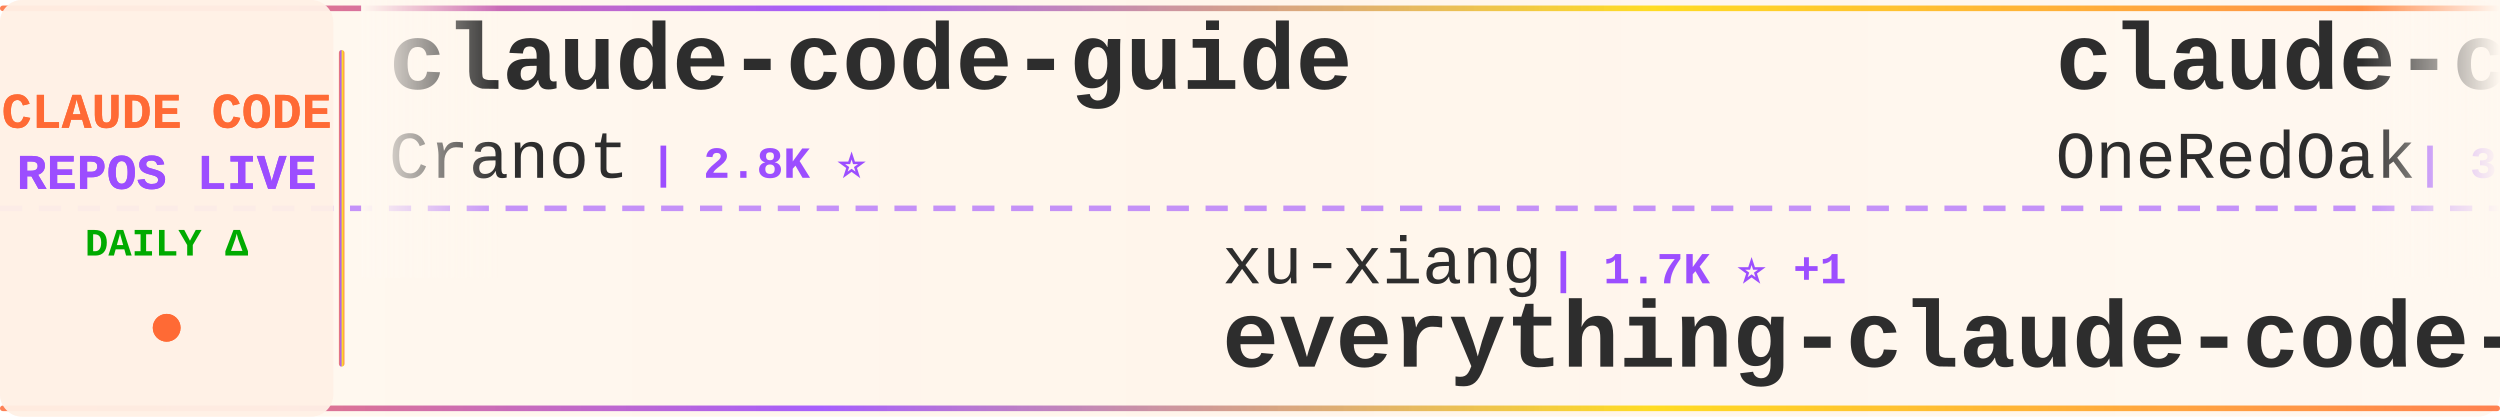
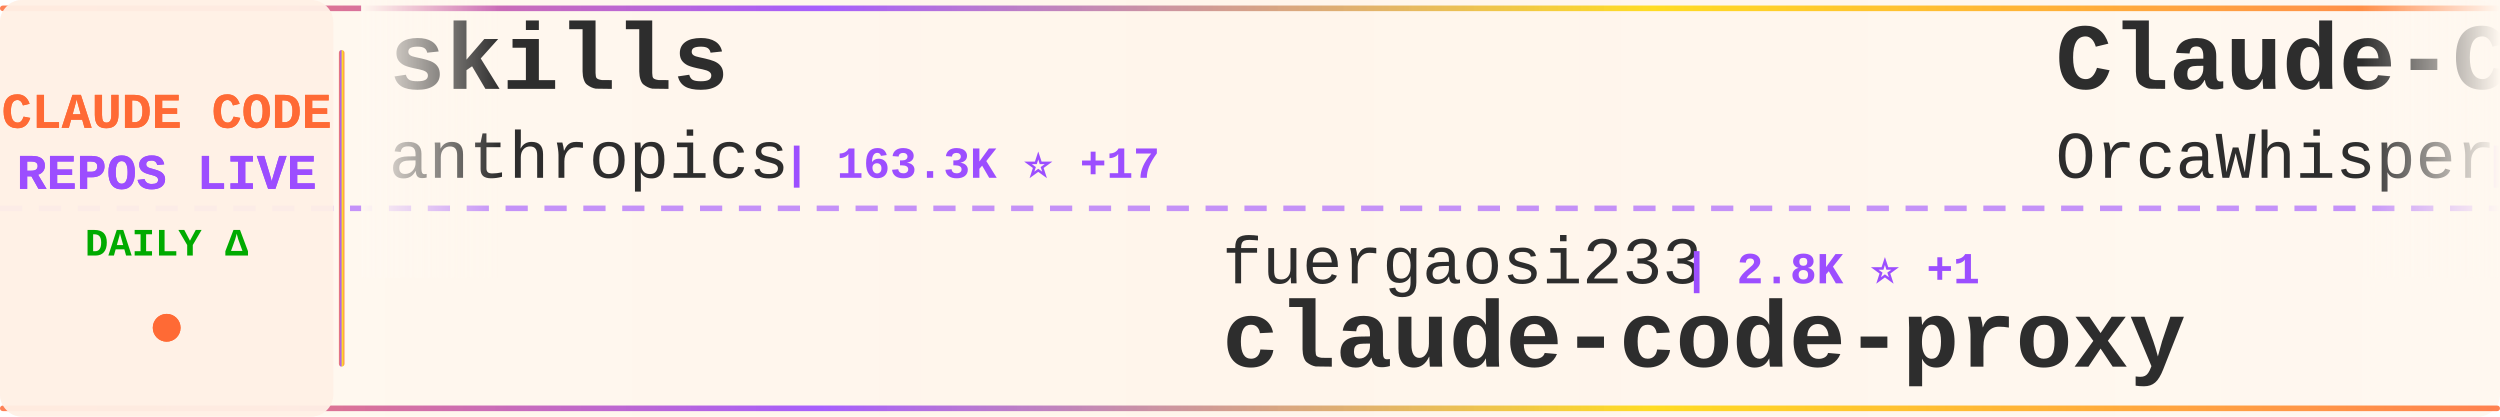
<svg xmlns="http://www.w3.org/2000/svg" width="900" height="150">
  <defs>
    <linearGradient id="tickerBg" x1="0%" y1="0%" x2="100%" y2="0%">
      <stop offset="0%" style="stop-color:#fff8f0;stop-opacity:0.98" />
      <stop offset="50%" style="stop-color:#fff5eb;stop-opacity:1" />
      <stop offset="100%" style="stop-color:#fff8f0;stop-opacity:0.98" />
    </linearGradient>
    <linearGradient id="borderGrad" x1="0%" y1="0%" x2="100%" y2="0%">
      <stop offset="0%" style="stop-color:#FF6B35;stop-opacity:0.85">
        <animate attributeName="stop-opacity" values="0.85;1;0.85" dur="2s" repeatCount="indefinite" />
      </stop>
      <stop offset="33%" style="stop-color:#9C4EFF;stop-opacity:0.9">
        <animate attributeName="stop-opacity" values="0.9;1;0.9" dur="2.2s" repeatCount="indefinite" />
      </stop>
      <stop offset="66%" style="stop-color:#FFD700;stop-opacity:0.85">
        <animate attributeName="stop-opacity" values="0.85;1;0.85" dur="1.8s" repeatCount="indefinite" />
      </stop>
      <stop offset="100%" style="stop-color:#FF6B35;stop-opacity:0.85">
        <animate attributeName="stop-opacity" values="0.85;1;0.85" dur="2s" repeatCount="indefinite" />
      </stop>
    </linearGradient>
    <filter id="textGlow">
      <feGaussianBlur stdDeviation="0.15" result="coloredBlur" />
      <feMerge>
        <feMergeNode in="coloredBlur" />
        <feMergeNode in="SourceGraphic" />
      </feMerge>
    </filter>
    <filter id="metricGlow">
      <feGaussianBlur stdDeviation="0.2" result="coloredBlur" />
      <feMerge>
        <feMergeNode in="coloredBlur" />
        <feMergeNode in="SourceGraphic" />
      </feMerge>
    </filter>
    <linearGradient id="leftFade" x1="0%" y1="0%" x2="100%" y2="0%">
      <stop offset="0%" style="stop-color:#fff8f0;stop-opacity:1" />
      <stop offset="100%" style="stop-color:#fff8f0;stop-opacity:0" />
    </linearGradient>
    <linearGradient id="rightFade" x1="0%" y1="0%" x2="100%" y2="0%">
      <stop offset="0%" style="stop-color:#fff8f0;stop-opacity:0" />
      <stop offset="100%" style="stop-color:#fff8f0;stop-opacity:1" />
    </linearGradient>
  </defs>
  <rect width="900" height="150" fill="url(#tickerBg)" rx="8" />
  <rect x="0" y="2" width="900" height="2" fill="url(#borderGrad)" rx="1" />
  <rect x="0" y="146" width="900" height="2" fill="url(#borderGrad)" rx="1" />
  <line x1="0" y1="75" x2="900" y2="75" stroke="#9C4EFF" stroke-width="2" stroke-dasharray="8 6" opacity="0.6" />
  <rect x="0" y="0" width="120" height="150" fill="#fff0e6" opacity="0.95" rx="8" />
  <text x="60" y="46" font-family="'Courier New', monospace" font-size="18" font-weight="bold" fill="#FF6B35" text-anchor="middle" filter="url(#textGlow)">
    CLAUDE CODE
  </text>
  <text x="60" y="68" font-family="'Courier New', monospace" font-size="18" font-weight="bold" fill="#9C4EFF" text-anchor="middle" filter="url(#textGlow)">
    REPOS LIVE
  </text>
  <text x="60" y="92" font-family="'Courier New', monospace" font-size="14" font-weight="bold" fill="#00aa00" text-anchor="middle">
    DAILY Δ
  </text>
  <circle cx="60" cy="118" r="5" fill="#FF6B35" filter="url(#metricGlow)">
    <animate attributeName="r" values="4;6;4" dur="1.5s" repeatCount="indefinite" />
    <animate attributeName="opacity" values="0.6;1;0.6" dur="1.5s" repeatCount="indefinite" />
  </circle>
  <rect x="122" y="18" width="2" height="114" fill="url(#borderGrad)" rx="1" />
  <clipPath id="tickerClip">
    <rect x="130" y="0" width="770" height="150" />
  </clipPath>
  <g clip-path="url(#tickerClip)">
    <g id="tickerItems">
      <animateTransform attributeName="transform" attributeType="XML" type="translate" from="0 0" to="-3000 0" dur="54s" repeatCount="indefinite" />
      <g transform="translate(0, 0)">
-         <text x="140" y="32" font-family="'Courier New', monospace" font-size="34" font-weight="bold" fill="#2d2d2d">claude-code-guide</text>
-         <text x="140" y="64" font-family="'Courier New', monospace" font-size="24" font-weight="normal" fill="#2d2d2d" opacity="1.0">Cranot</text>
-         <text x="234" y="64" font-family="'Courier New', monospace" font-size="16" font-weight="bold" fill="#9C4EFF"> | 2.8K ⭐</text>
+         <text x="140" y="32" font-family="'Courier New', monospace" font-size="34" font-weight="bold" fill="#2d2d2d">skills</text>
+         <text x="140" y="64" font-family="'Courier New', monospace" font-size="24" font-weight="normal" fill="#2d2d2d" opacity="1.0">anthropics</text>
+         <text x="282" y="64" font-family="'Courier New', monospace" font-size="16" font-weight="bold" fill="#9C4EFF"> | 163.3K ⭐ +17</text>
      </g>
      <g transform="translate(300, 0)">
-         <text x="140" y="102" font-family="'Courier New', monospace" font-size="24" font-weight="normal" fill="#2d2d2d" opacity="1.0">xu-xiang</text>
-         <text x="258" y="102" font-family="'Courier New', monospace" font-size="16" font-weight="bold" fill="#9C4EFF"> | 1.7K ⭐ +1</text>
-         <text x="140" y="132" font-family="'Courier New', monospace" font-size="34" font-weight="bold" fill="#2d2d2d">everything-claude-code-z...</text>
+         <text x="140" y="102" font-family="'Courier New', monospace" font-size="24" font-weight="normal" fill="#2d2d2d" opacity="1.0">fuergaosi233</text>
+         <text x="306" y="102" font-family="'Courier New', monospace" font-size="16" font-weight="bold" fill="#9C4EFF"> | 2.8K ⭐ +1</text>
+         <text x="140" y="132" font-family="'Courier New', monospace" font-size="34" font-weight="bold" fill="#2d2d2d">claude-code-proxy</text>
      </g>
      <g transform="translate(600, 0)">
-         <text x="140" y="32" font-family="'Courier New', monospace" font-size="34" font-weight="bold" fill="#2d2d2d">claude-code-workflows</text>
-         <text x="140" y="64" font-family="'Courier New', monospace" font-size="24" font-weight="normal" fill="#2d2d2d" opacity="1.0">OneRedOak</text>
-         <text x="270" y="64" font-family="'Courier New', monospace" font-size="16" font-weight="bold" fill="#9C4EFF"> | 3.9K ⭐</text>
+         <text x="140" y="32" font-family="'Courier New', monospace" font-size="34" font-weight="bold" fill="#2d2d2d">Claude-Code</text>
+         <text x="140" y="64" font-family="'Courier New', monospace" font-size="24" font-weight="normal" fill="#2d2d2d" opacity="1.0">OrcaWhisper</text>
+         <text x="294" y="64" font-family="'Courier New', monospace" font-size="16" font-weight="bold" fill="#9C4EFF"> | 86 ⭐</text>
      </g>
      <g transform="translate(900, 0)">
-         <text x="140" y="102" font-family="'Courier New', monospace" font-size="24" font-weight="normal" fill="#2d2d2d" opacity="1.0">andrew-kramer-inno</text>
-         <text x="378" y="102" font-family="'Courier New', monospace" font-size="16" font-weight="bold" fill="#9C4EFF"> | 594 ⭐</text>
-         <text x="140" y="132" font-family="'Courier New', monospace" font-size="34" font-weight="bold" fill="#2d2d2d">claude-code-source-build</text>
+         <text x="140" y="102" font-family="'Courier New', monospace" font-size="24" font-weight="normal" fill="#2d2d2d" opacity="1.0">ghuntley</text>
+         <text x="258" y="102" font-family="'Courier New', monospace" font-size="16" font-weight="bold" fill="#9C4EFF"> | 986 ⭐</text>
+         <text x="140" y="132" font-family="'Courier New', monospace" font-size="34" font-weight="bold" fill="#2d2d2d">claude-code-source-code-...</text>
      </g>
      <g transform="translate(1200, 0)">
-         <text x="140" y="32" font-family="'Courier New', monospace" font-size="34" font-weight="bold" fill="#2d2d2d">claude-code-cheat-sheet</text>
-         <text x="140" y="64" font-family="'Courier New', monospace" font-size="24" font-weight="normal" fill="#2d2d2d" opacity="1.0">Njengah</text>
-         <text x="246" y="64" font-family="'Courier New', monospace" font-size="16" font-weight="bold" fill="#9C4EFF"> | 1.9K ⭐</text>
+         <text x="140" y="32" font-family="'Courier New', monospace" font-size="34" font-weight="bold" fill="#2d2d2d">claude-code-proxy</text>
+         <text x="140" y="64" font-family="'Courier New', monospace" font-size="24" font-weight="normal" fill="#2d2d2d" opacity="1.0">1rgs</text>
+         <text x="210" y="64" font-family="'Courier New', monospace" font-size="16" font-weight="bold" fill="#9C4EFF"> | 3.7K ⭐</text>
      </g>
      <g transform="translate(1500, 0)">
-         <text x="140" y="102" font-family="'Courier New', monospace" font-size="24" font-weight="normal" fill="#2d2d2d" opacity="1.0">disler</text>
-         <text x="234" y="102" font-family="'Courier New', monospace" font-size="16" font-weight="bold" fill="#9C4EFF"> | 1.5K ⭐</text>
-         <text x="140" y="132" font-family="'Courier New', monospace" font-size="34" font-weight="bold" fill="#2d2d2d">pi-vs-claude-code</text>
+         <text x="140" y="102" font-family="'Courier New', monospace" font-size="24" font-weight="normal" fill="#2d2d2d" opacity="1.0">liuup</text>
+         <text x="222" y="102" font-family="'Courier New', monospace" font-size="16" font-weight="bold" fill="#9C4EFF"> | 3.6K ⭐ +1</text>
+         <text x="140" y="132" font-family="'Courier New', monospace" font-size="34" font-weight="bold" fill="#2d2d2d">claude-code-analysis</text>
      </g>
      <g transform="translate(1800, 0)">
        <text x="140" y="32" font-family="'Courier New', monospace" font-size="34" font-weight="bold" fill="#2d2d2d">claude_codex_bridge</text>
        <text x="140" y="64" font-family="'Courier New', monospace" font-size="24" font-weight="normal" fill="#2d2d2d" opacity="1.0">SeemSeam</text>
        <text x="258" y="64" font-family="'Courier New', monospace" font-size="16" font-weight="bold" fill="#9C4EFF"> | 3.3K ⭐</text>
      </g>
      <g transform="translate(2100, 0)">
-         <text x="140" y="102" font-family="'Courier New', monospace" font-size="24" font-weight="normal" fill="#2d2d2d" opacity="1.0">luyao618</text>
-         <text x="258" y="102" font-family="'Courier New', monospace" font-size="16" font-weight="bold" fill="#9C4EFF"> | 1.6K ⭐ +1</text>
-         <text x="140" y="132" font-family="'Courier New', monospace" font-size="34" font-weight="bold" fill="#2d2d2d">Claude-Code-Source-Study</text>
+         <text x="140" y="102" font-family="'Courier New', monospace" font-size="24" font-weight="normal" fill="#2d2d2d" opacity="1.0">https-deeplearning-ai</text>
+         <text x="414" y="102" font-family="'Courier New', monospace" font-size="16" font-weight="bold" fill="#9C4EFF"> | 535 ⭐</text>
+         <text x="140" y="132" font-family="'Courier New', monospace" font-size="34" font-weight="bold" fill="#2d2d2d">sc-claude-code-files</text>
      </g>
      <g transform="translate(2400, 0)">
+         <text x="140" y="32" font-family="'Courier New', monospace" font-size="34" font-weight="bold" fill="#2d2d2d">claude-code-tips</text>
+         <text x="140" y="64" font-family="'Courier New', monospace" font-size="24" font-weight="normal" fill="#2d2d2d" opacity="1.0">ykdojo</text>
+         <text x="234" y="64" font-family="'Courier New', monospace" font-size="16" font-weight="bold" fill="#9C4EFF"> | 9.4K ⭐ +1</text>
+       </g>
+       <g transform="translate(2700, 0)">
+         <text x="140" y="102" font-family="'Courier New', monospace" font-size="24" font-weight="normal" fill="#2d2d2d" opacity="1.0">Piebald-AI</text>
+         <text x="282" y="102" font-family="'Courier New', monospace" font-size="16" font-weight="bold" fill="#9C4EFF"> | 12.0K ⭐ -1</text>
+         <text x="140" y="132" font-family="'Courier New', monospace" font-size="34" font-weight="bold" fill="#2d2d2d">claude-code-system-promp...</text>
+       </g>
+       <g transform="translate(3000, 0)">
+         <text x="140" y="32" font-family="'Courier New', monospace" font-size="34" font-weight="bold" fill="#2d2d2d">skills</text>
+         <text x="140" y="64" font-family="'Courier New', monospace" font-size="24" font-weight="normal" fill="#2d2d2d" opacity="1.0">anthropics</text>
+         <text x="282" y="64" font-family="'Courier New', monospace" font-size="16" font-weight="bold" fill="#9C4EFF"> | 163.3K ⭐ +17</text>
+       </g>
+       <g transform="translate(3300, 0)">
+         <text x="140" y="102" font-family="'Courier New', monospace" font-size="24" font-weight="normal" fill="#2d2d2d" opacity="1.0">fuergaosi233</text>
+         <text x="306" y="102" font-family="'Courier New', monospace" font-size="16" font-weight="bold" fill="#9C4EFF"> | 2.8K ⭐ +1</text>
+         <text x="140" y="132" font-family="'Courier New', monospace" font-size="34" font-weight="bold" fill="#2d2d2d">claude-code-proxy</text>
+       </g>
+       <g transform="translate(3600, 0)">
        <text x="140" y="32" font-family="'Courier New', monospace" font-size="34" font-weight="bold" fill="#2d2d2d">Claude-Code</text>
        <text x="140" y="64" font-family="'Courier New', monospace" font-size="24" font-weight="normal" fill="#2d2d2d" opacity="1.0">OrcaWhisper</text>
        <text x="294" y="64" font-family="'Courier New', monospace" font-size="16" font-weight="bold" fill="#9C4EFF"> | 86 ⭐</text>
      </g>
-       <g transform="translate(2700, 0)">
-         <text x="140" y="102" font-family="'Courier New', monospace" font-size="24" font-weight="normal" fill="#2d2d2d" opacity="1.0">huangjia2019</text>
-         <text x="306" y="102" font-family="'Courier New', monospace" font-size="16" font-weight="bold" fill="#9C4EFF"> | 1.0K ⭐ +1</text>
-         <text x="140" y="132" font-family="'Courier New', monospace" font-size="34" font-weight="bold" fill="#2d2d2d">claude-code-engineering</text>
-       </g>
-       <g transform="translate(3000, 0)">
-         <text x="140" y="32" font-family="'Courier New', monospace" font-size="34" font-weight="bold" fill="#2d2d2d">claude-code-guide</text>
-         <text x="140" y="64" font-family="'Courier New', monospace" font-size="24" font-weight="normal" fill="#2d2d2d" opacity="1.0">Cranot</text>
-         <text x="234" y="64" font-family="'Courier New', monospace" font-size="16" font-weight="bold" fill="#9C4EFF"> | 2.8K ⭐</text>
-       </g>
-       <g transform="translate(3300, 0)">
-         <text x="140" y="102" font-family="'Courier New', monospace" font-size="24" font-weight="normal" fill="#2d2d2d" opacity="1.0">xu-xiang</text>
-         <text x="258" y="102" font-family="'Courier New', monospace" font-size="16" font-weight="bold" fill="#9C4EFF"> | 1.7K ⭐ +1</text>
-         <text x="140" y="132" font-family="'Courier New', monospace" font-size="34" font-weight="bold" fill="#2d2d2d">everything-claude-code-z...</text>
-       </g>
-       <g transform="translate(3600, 0)">
-         <text x="140" y="32" font-family="'Courier New', monospace" font-size="34" font-weight="bold" fill="#2d2d2d">claude-code-workflows</text>
-         <text x="140" y="64" font-family="'Courier New', monospace" font-size="24" font-weight="normal" fill="#2d2d2d" opacity="1.0">OneRedOak</text>
-         <text x="270" y="64" font-family="'Courier New', monospace" font-size="16" font-weight="bold" fill="#9C4EFF"> | 3.9K ⭐</text>
-       </g>
      <g transform="translate(3900, 0)">
-         <text x="140" y="102" font-family="'Courier New', monospace" font-size="24" font-weight="normal" fill="#2d2d2d" opacity="1.0">andrew-kramer-inno</text>
-         <text x="378" y="102" font-family="'Courier New', monospace" font-size="16" font-weight="bold" fill="#9C4EFF"> | 594 ⭐</text>
-         <text x="140" y="132" font-family="'Courier New', monospace" font-size="34" font-weight="bold" fill="#2d2d2d">claude-code-source-build</text>
+         <text x="140" y="102" font-family="'Courier New', monospace" font-size="24" font-weight="normal" fill="#2d2d2d" opacity="1.0">ghuntley</text>
+         <text x="258" y="102" font-family="'Courier New', monospace" font-size="16" font-weight="bold" fill="#9C4EFF"> | 986 ⭐</text>
+         <text x="140" y="132" font-family="'Courier New', monospace" font-size="34" font-weight="bold" fill="#2d2d2d">claude-code-source-code-...</text>
      </g>
    </g>
  </g>
  <rect x="130" y="0" width="50" height="100" fill="url(#leftFade)" />
  <rect x="850" y="0" width="50" height="100" fill="url(#rightFade)" />
</svg>
